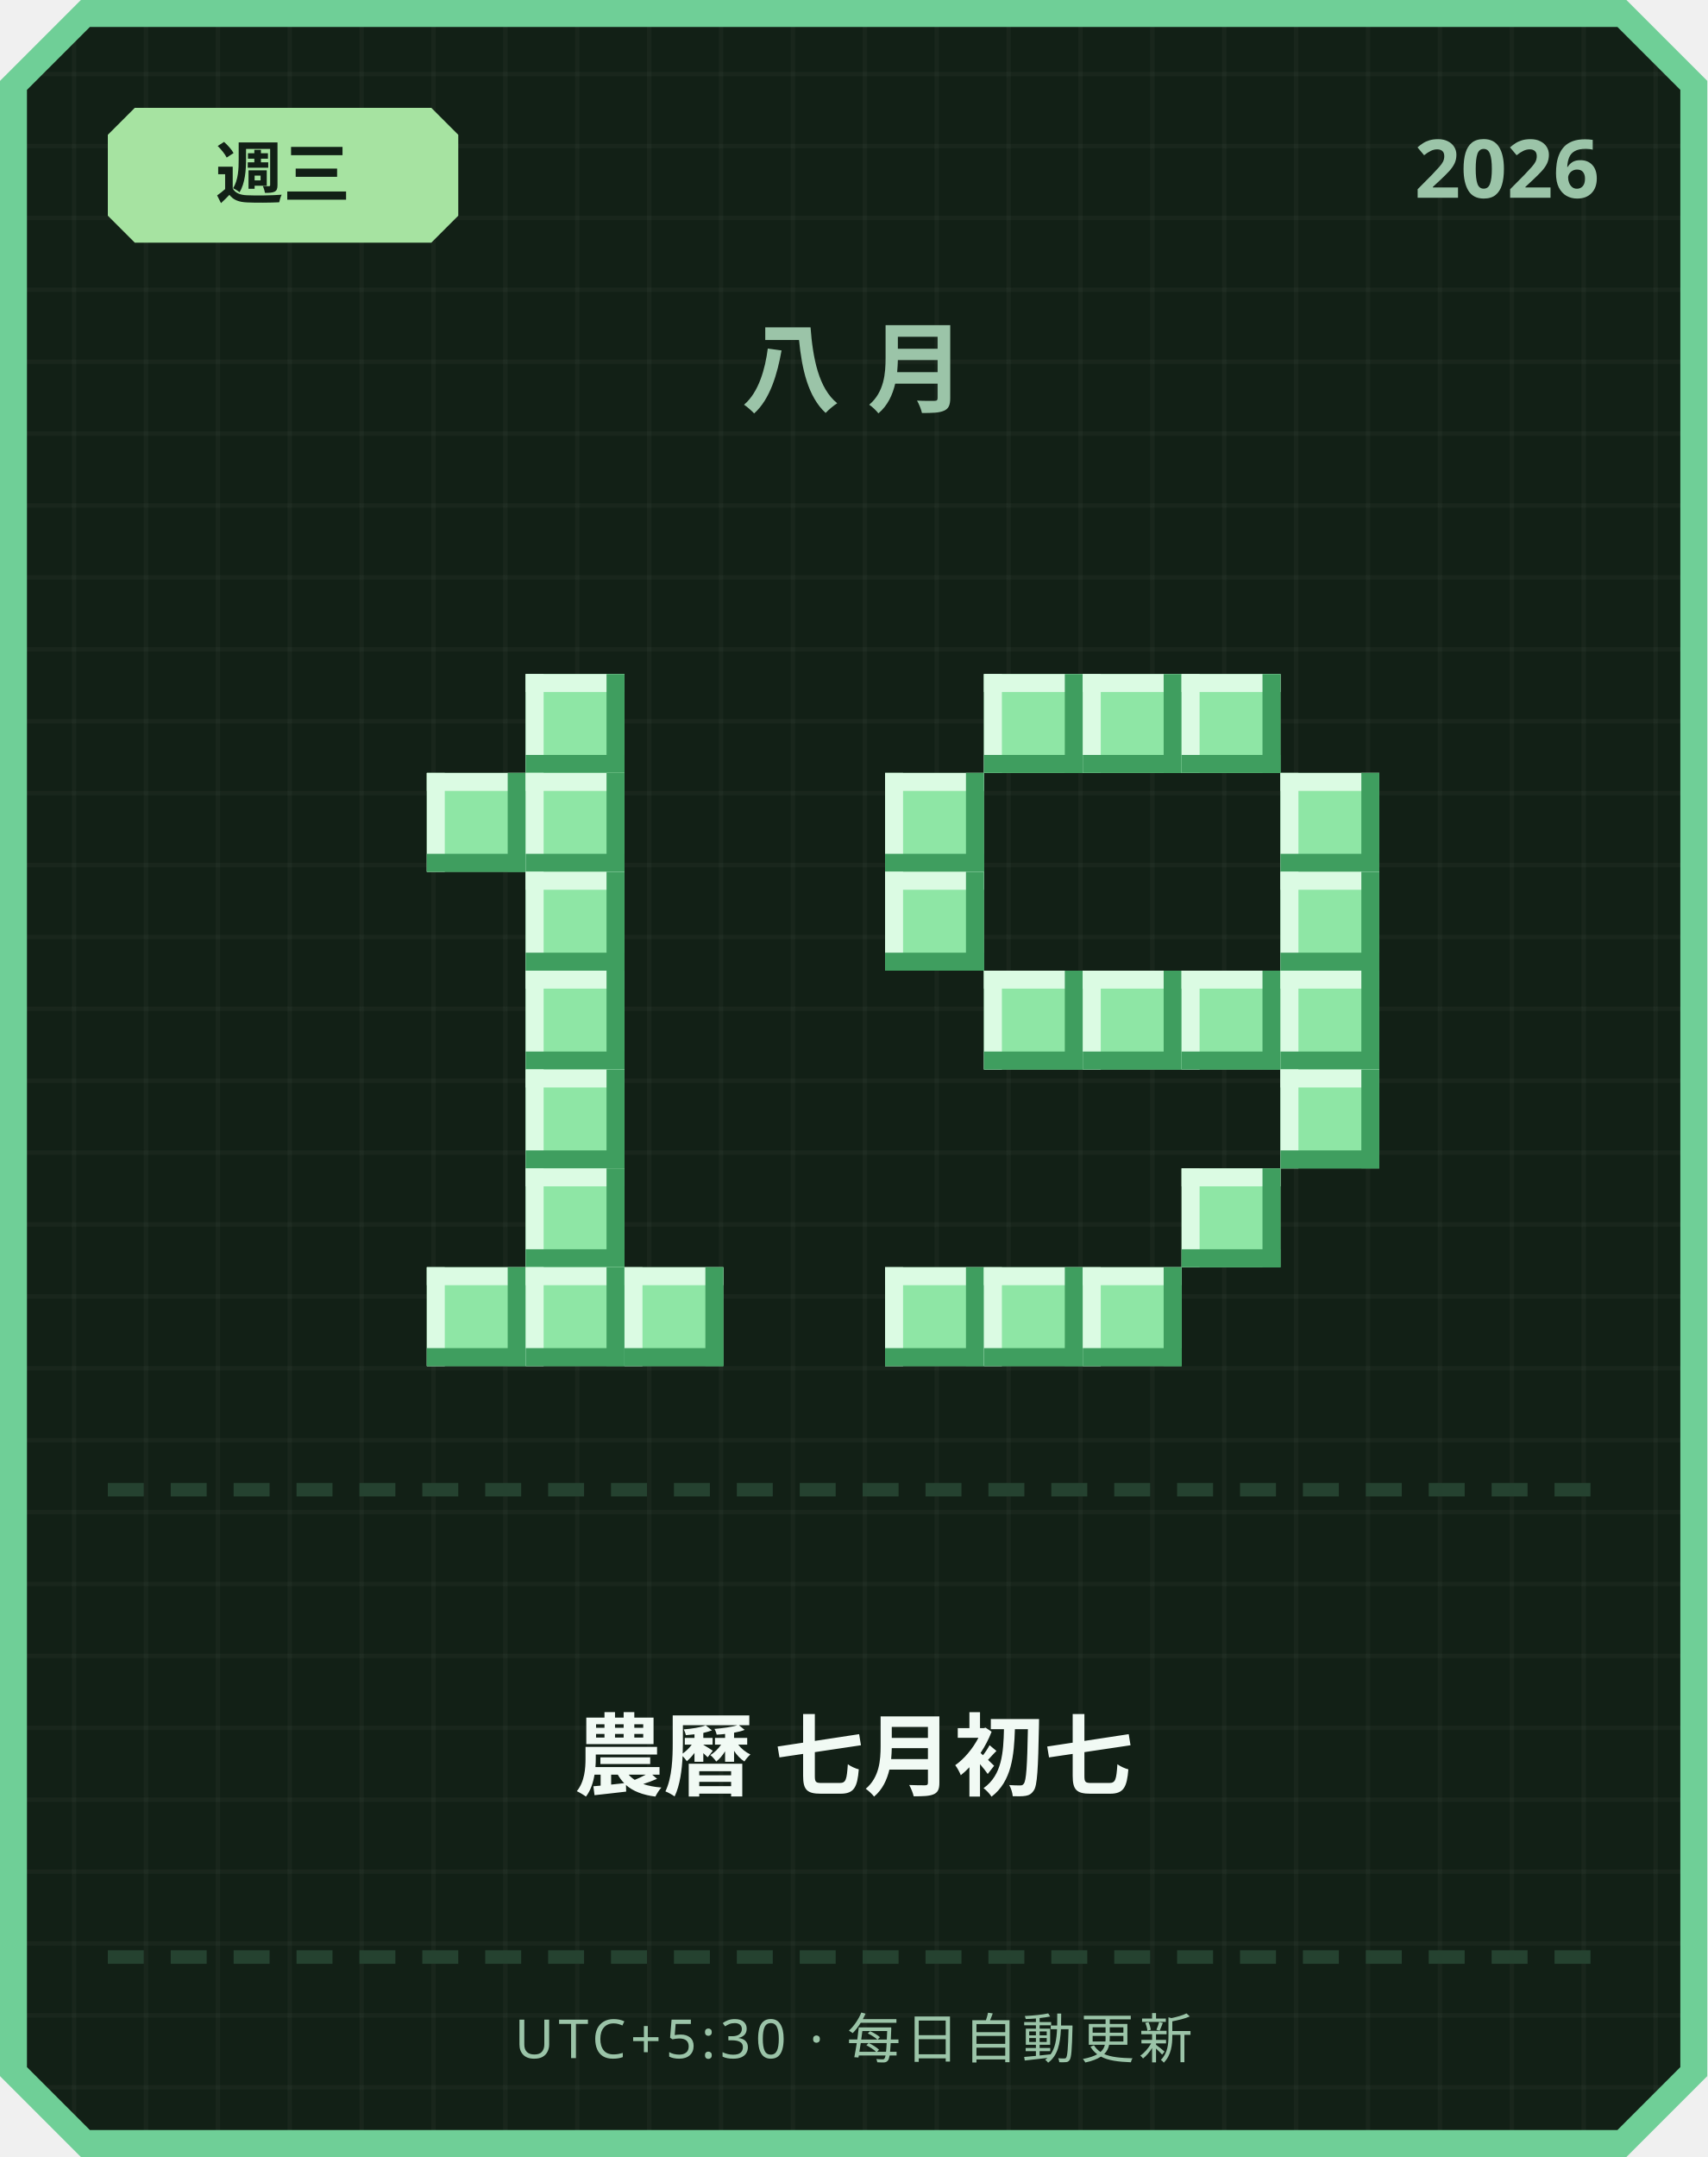
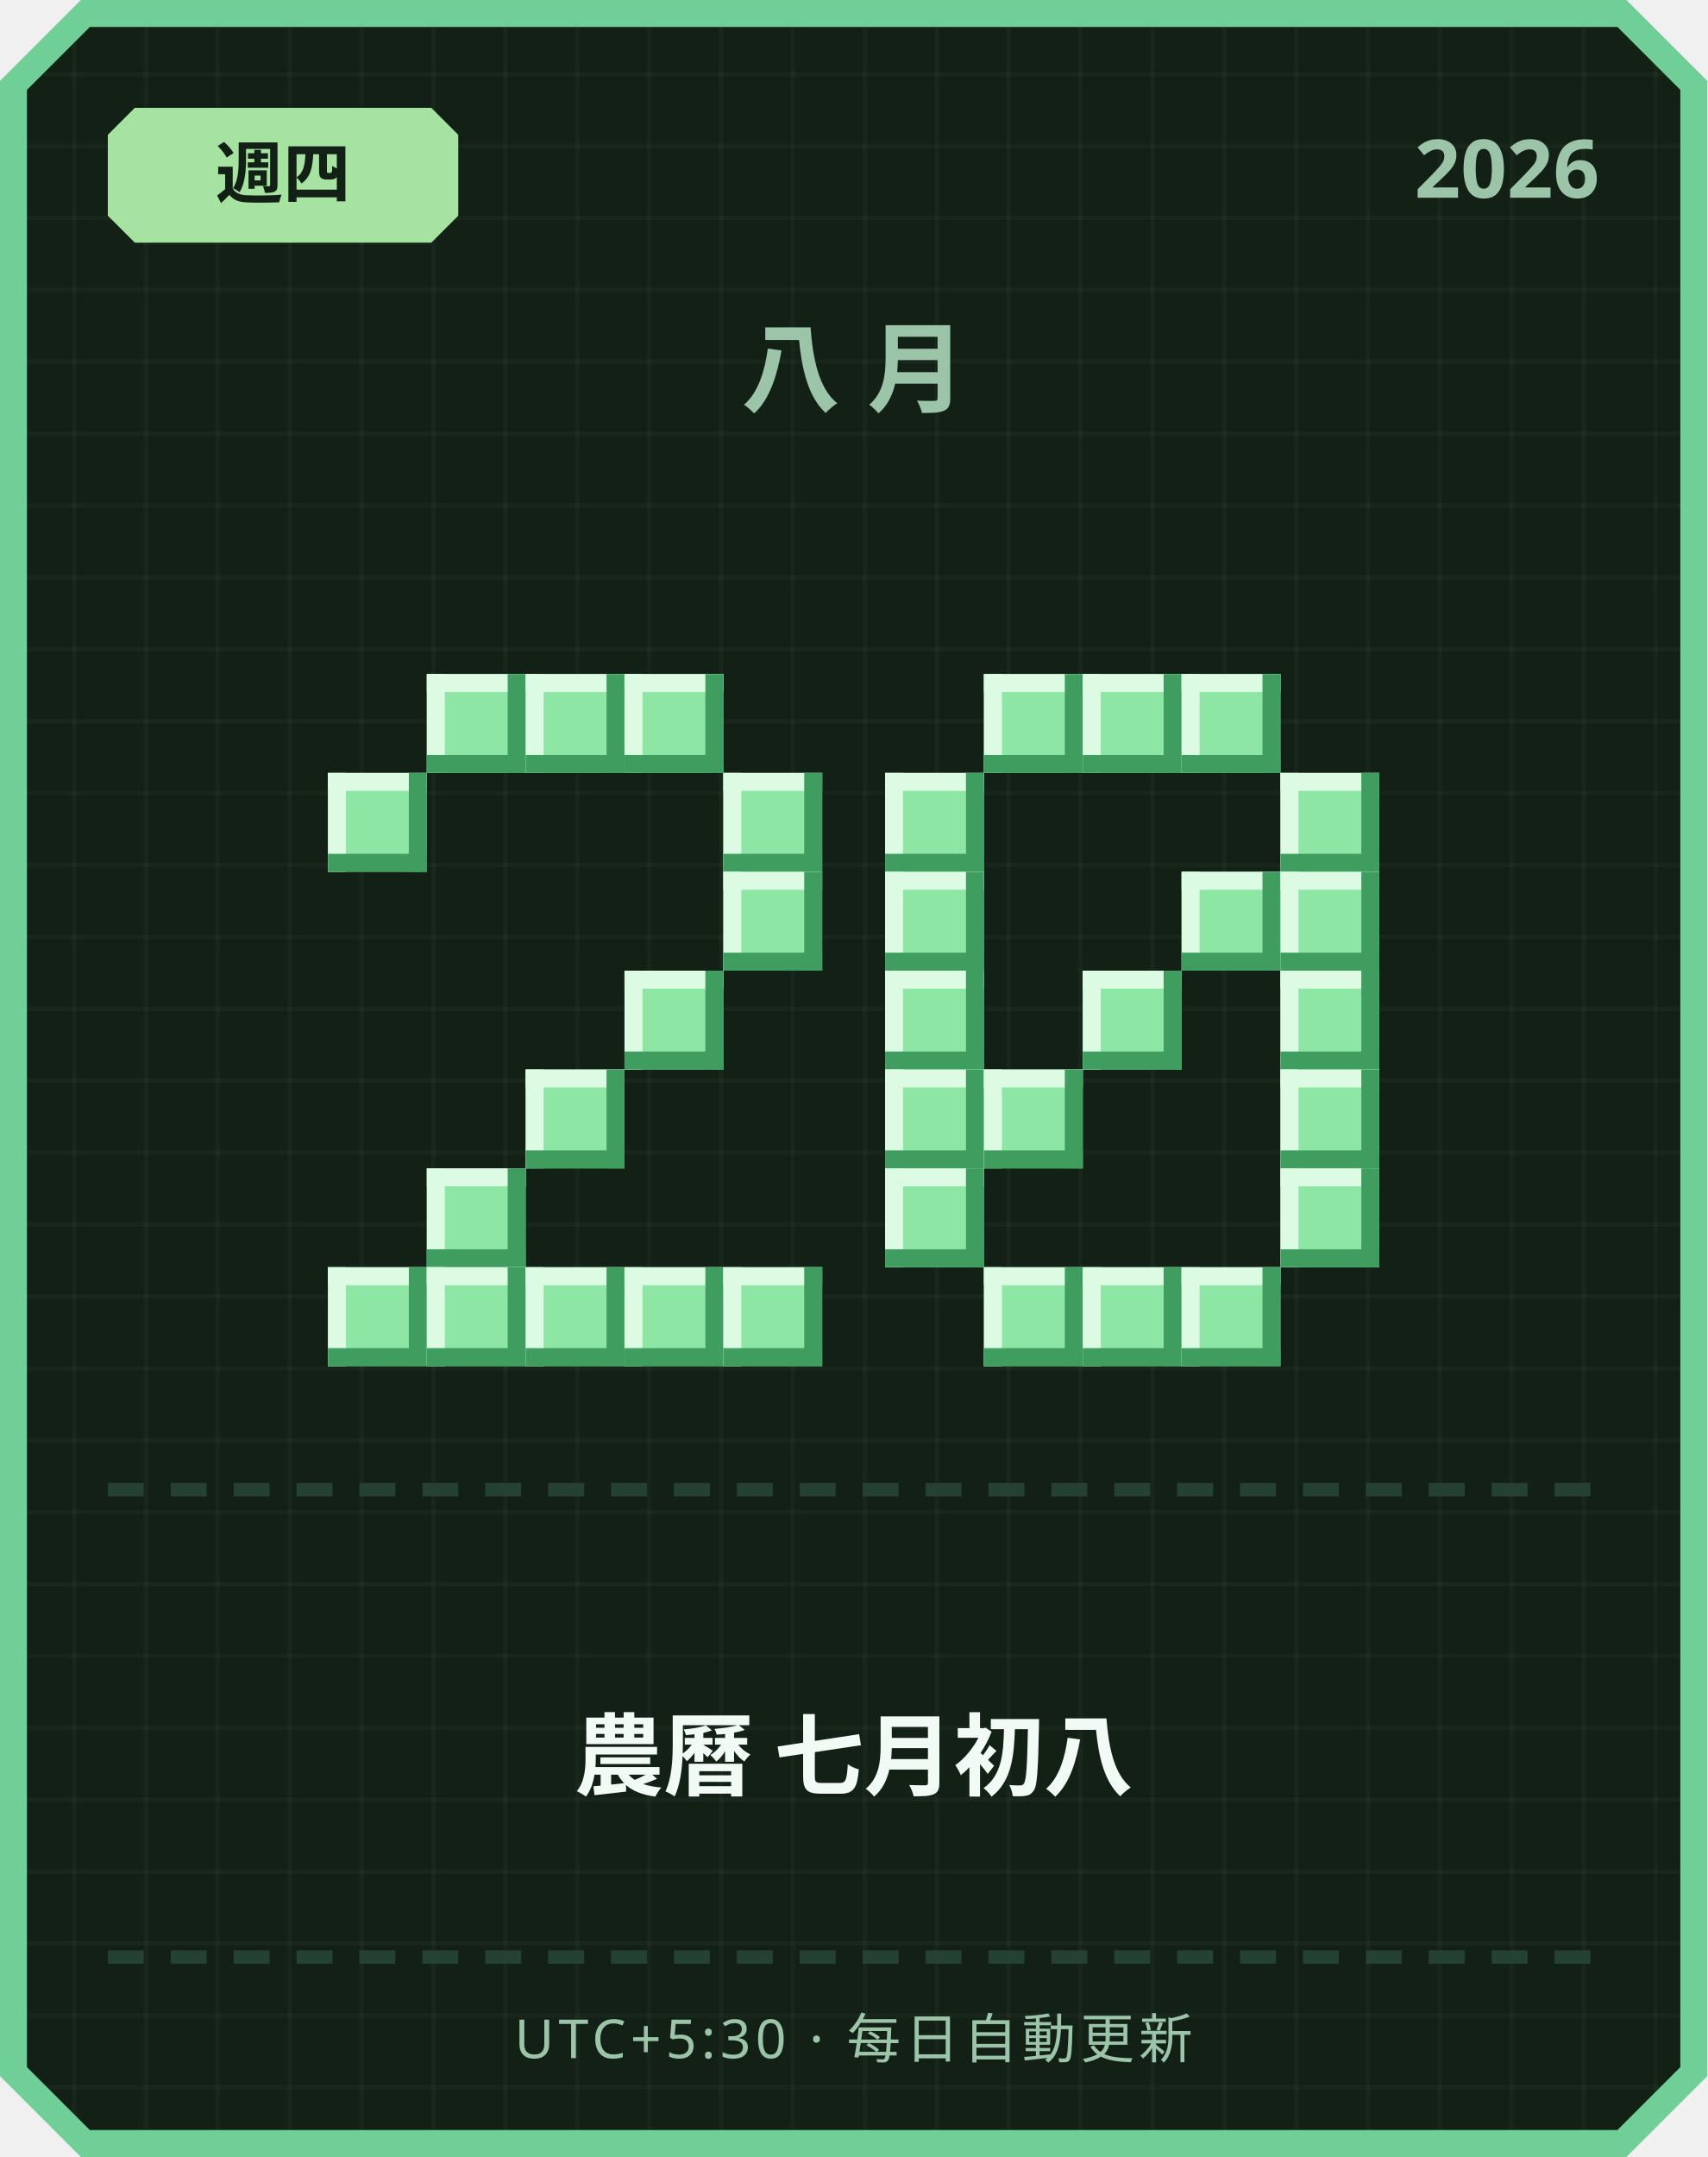
<svg xmlns="http://www.w3.org/2000/svg" width="380" height="480" viewBox="0 0 380 480">
  <defs>
    <pattern id="grid" width="16" height="16" patternUnits="userSpaceOnUse">
      <rect width="16" height="16" fill="#122016" />
      <rect width="1" height="16" fill="#ffffff" opacity="0.03" />
      <rect width="16" height="1" fill="#ffffff" opacity="0.03" />
    </pattern>
  </defs>
  <path d="M 18,0 L 362,0 L 380,18 L 380,462 L 362,480 L 18,480 L 0,462 L 0,18 Z" fill="#6fcf97" />
  <path d="M 20,6 L 360,6 L 374,20 L 374,460 L 360,474 L 20,474 L 6,460 L 6,20 Z" fill="url(#grid)" />
  <path d="M 30,24 L 96,24 L 102,30 L 102,48 L 96,54 L 30,54 L 24,48 L 24,30 Z" fill="#a6e3a1" />
-   <text x="63" y="44" text-anchor="middle" font-family="'Segoe UI', sans-serif" font-size="15" font-weight="700" fill="#122016">週三</text>
+   <text x="63" y="44" text-anchor="middle" font-family="'Segoe UI', sans-serif" font-size="15" font-weight="700" fill="#122016">週四</text>
  <text x="356" y="44" text-anchor="end" font-family="'Segoe UI', sans-serif" font-size="18" font-weight="700" fill="#9bc4a8">2026</text>
  <text x="190" y="90" text-anchor="middle" font-family="'Segoe UI', sans-serif" font-size="22" font-weight="700" letter-spacing="6" fill="#9bc4a8">八月</text>
+   <rect x="95" y="150" width="22" height="22" fill="#8ee6a5" />
+   <rect x="95" y="150" width="22" height="4" fill="#dbfbe3" />
+   <rect x="95" y="150" width="4" height="22" fill="#dbfbe3" />
+   <rect x="95" y="168" width="22" height="4" fill="#3f9e5f" />
+   <rect x="113" y="150" width="4" height="22" fill="#3f9e5f" />
  <rect x="117" y="150" width="22" height="22" fill="#8ee6a5" />
  <rect x="117" y="150" width="22" height="4" fill="#dbfbe3" />
  <rect x="117" y="150" width="4" height="22" fill="#dbfbe3" />
  <rect x="117" y="168" width="22" height="4" fill="#3f9e5f" />
  <rect x="135" y="150" width="4" height="22" fill="#3f9e5f" />
-   <rect x="95" y="172" width="22" height="22" fill="#8ee6a5" />
-   <rect x="95" y="172" width="22" height="4" fill="#dbfbe3" />
-   <rect x="95" y="172" width="4" height="22" fill="#dbfbe3" />
-   <rect x="95" y="190" width="22" height="4" fill="#3f9e5f" />
-   <rect x="113" y="172" width="4" height="22" fill="#3f9e5f" />
-   <rect x="117" y="172" width="22" height="22" fill="#8ee6a5" />
-   <rect x="117" y="172" width="22" height="4" fill="#dbfbe3" />
-   <rect x="117" y="172" width="4" height="22" fill="#dbfbe3" />
-   <rect x="117" y="190" width="22" height="4" fill="#3f9e5f" />
-   <rect x="135" y="172" width="4" height="22" fill="#3f9e5f" />
-   <rect x="117" y="194" width="22" height="22" fill="#8ee6a5" />
-   <rect x="117" y="194" width="22" height="4" fill="#dbfbe3" />
-   <rect x="117" y="194" width="4" height="22" fill="#dbfbe3" />
-   <rect x="117" y="212" width="22" height="4" fill="#3f9e5f" />
-   <rect x="135" y="194" width="4" height="22" fill="#3f9e5f" />
-   <rect x="117" y="216" width="22" height="22" fill="#8ee6a5" />
-   <rect x="117" y="216" width="22" height="4" fill="#dbfbe3" />
-   <rect x="117" y="216" width="4" height="22" fill="#dbfbe3" />
-   <rect x="117" y="234" width="22" height="4" fill="#3f9e5f" />
-   <rect x="135" y="216" width="4" height="22" fill="#3f9e5f" />
+   <rect x="139" y="150" width="22" height="22" fill="#8ee6a5" />
+   <rect x="139" y="150" width="22" height="4" fill="#dbfbe3" />
+   <rect x="139" y="150" width="4" height="22" fill="#dbfbe3" />
+   <rect x="139" y="168" width="22" height="4" fill="#3f9e5f" />
+   <rect x="157" y="150" width="4" height="22" fill="#3f9e5f" />
+   <rect x="73" y="172" width="22" height="22" fill="#8ee6a5" />
+   <rect x="73" y="172" width="22" height="4" fill="#dbfbe3" />
+   <rect x="73" y="172" width="4" height="22" fill="#dbfbe3" />
+   <rect x="73" y="190" width="22" height="4" fill="#3f9e5f" />
+   <rect x="91" y="172" width="4" height="22" fill="#3f9e5f" />
+   <rect x="161" y="172" width="22" height="22" fill="#8ee6a5" />
+   <rect x="161" y="172" width="22" height="4" fill="#dbfbe3" />
+   <rect x="161" y="172" width="4" height="22" fill="#dbfbe3" />
+   <rect x="161" y="190" width="22" height="4" fill="#3f9e5f" />
+   <rect x="179" y="172" width="4" height="22" fill="#3f9e5f" />
+   <rect x="161" y="194" width="22" height="22" fill="#8ee6a5" />
+   <rect x="161" y="194" width="22" height="4" fill="#dbfbe3" />
+   <rect x="161" y="194" width="4" height="22" fill="#dbfbe3" />
+   <rect x="161" y="212" width="22" height="4" fill="#3f9e5f" />
+   <rect x="179" y="194" width="4" height="22" fill="#3f9e5f" />
+   <rect x="139" y="216" width="22" height="22" fill="#8ee6a5" />
+   <rect x="139" y="216" width="22" height="4" fill="#dbfbe3" />
+   <rect x="139" y="216" width="4" height="22" fill="#dbfbe3" />
+   <rect x="139" y="234" width="22" height="4" fill="#3f9e5f" />
+   <rect x="157" y="216" width="4" height="22" fill="#3f9e5f" />
  <rect x="117" y="238" width="22" height="22" fill="#8ee6a5" />
  <rect x="117" y="238" width="22" height="4" fill="#dbfbe3" />
  <rect x="117" y="238" width="4" height="22" fill="#dbfbe3" />
  <rect x="117" y="256" width="22" height="4" fill="#3f9e5f" />
  <rect x="135" y="238" width="4" height="22" fill="#3f9e5f" />
-   <rect x="117" y="260" width="22" height="22" fill="#8ee6a5" />
-   <rect x="117" y="260" width="22" height="4" fill="#dbfbe3" />
-   <rect x="117" y="260" width="4" height="22" fill="#dbfbe3" />
-   <rect x="117" y="278" width="22" height="4" fill="#3f9e5f" />
-   <rect x="135" y="260" width="4" height="22" fill="#3f9e5f" />
+   <rect x="95" y="260" width="22" height="22" fill="#8ee6a5" />
+   <rect x="95" y="260" width="22" height="4" fill="#dbfbe3" />
+   <rect x="95" y="260" width="4" height="22" fill="#dbfbe3" />
+   <rect x="95" y="278" width="22" height="4" fill="#3f9e5f" />
+   <rect x="113" y="260" width="4" height="22" fill="#3f9e5f" />
+   <rect x="73" y="282" width="22" height="22" fill="#8ee6a5" />
+   <rect x="73" y="282" width="22" height="4" fill="#dbfbe3" />
+   <rect x="73" y="282" width="4" height="22" fill="#dbfbe3" />
+   <rect x="73" y="300" width="22" height="4" fill="#3f9e5f" />
+   <rect x="91" y="282" width="4" height="22" fill="#3f9e5f" />
  <rect x="95" y="282" width="22" height="22" fill="#8ee6a5" />
  <rect x="95" y="282" width="22" height="4" fill="#dbfbe3" />
  <rect x="95" y="282" width="4" height="22" fill="#dbfbe3" />
  <rect x="95" y="300" width="22" height="4" fill="#3f9e5f" />
  <rect x="113" y="282" width="4" height="22" fill="#3f9e5f" />
  <rect x="117" y="282" width="22" height="22" fill="#8ee6a5" />
  <rect x="117" y="282" width="22" height="4" fill="#dbfbe3" />
  <rect x="117" y="282" width="4" height="22" fill="#dbfbe3" />
  <rect x="117" y="300" width="22" height="4" fill="#3f9e5f" />
  <rect x="135" y="282" width="4" height="22" fill="#3f9e5f" />
  <rect x="139" y="282" width="22" height="22" fill="#8ee6a5" />
  <rect x="139" y="282" width="22" height="4" fill="#dbfbe3" />
  <rect x="139" y="282" width="4" height="22" fill="#dbfbe3" />
  <rect x="139" y="300" width="22" height="4" fill="#3f9e5f" />
  <rect x="157" y="282" width="4" height="22" fill="#3f9e5f" />
+   <rect x="161" y="282" width="22" height="22" fill="#8ee6a5" />
+   <rect x="161" y="282" width="22" height="4" fill="#dbfbe3" />
+   <rect x="161" y="282" width="4" height="22" fill="#dbfbe3" />
+   <rect x="161" y="300" width="22" height="4" fill="#3f9e5f" />
+   <rect x="179" y="282" width="4" height="22" fill="#3f9e5f" />
  <rect x="219" y="150" width="22" height="22" fill="#8ee6a5" />
  <rect x="219" y="150" width="22" height="4" fill="#dbfbe3" />
  <rect x="219" y="150" width="4" height="22" fill="#dbfbe3" />
  <rect x="219" y="168" width="22" height="4" fill="#3f9e5f" />
  <rect x="237" y="150" width="4" height="22" fill="#3f9e5f" />
  <rect x="241" y="150" width="22" height="22" fill="#8ee6a5" />
  <rect x="241" y="150" width="22" height="4" fill="#dbfbe3" />
  <rect x="241" y="150" width="4" height="22" fill="#dbfbe3" />
  <rect x="241" y="168" width="22" height="4" fill="#3f9e5f" />
  <rect x="259" y="150" width="4" height="22" fill="#3f9e5f" />
  <rect x="263" y="150" width="22" height="22" fill="#8ee6a5" />
  <rect x="263" y="150" width="22" height="4" fill="#dbfbe3" />
  <rect x="263" y="150" width="4" height="22" fill="#dbfbe3" />
  <rect x="263" y="168" width="22" height="4" fill="#3f9e5f" />
  <rect x="281" y="150" width="4" height="22" fill="#3f9e5f" />
  <rect x="197" y="172" width="22" height="22" fill="#8ee6a5" />
  <rect x="197" y="172" width="22" height="4" fill="#dbfbe3" />
  <rect x="197" y="172" width="4" height="22" fill="#dbfbe3" />
  <rect x="197" y="190" width="22" height="4" fill="#3f9e5f" />
  <rect x="215" y="172" width="4" height="22" fill="#3f9e5f" />
  <rect x="285" y="172" width="22" height="22" fill="#8ee6a5" />
  <rect x="285" y="172" width="22" height="4" fill="#dbfbe3" />
  <rect x="285" y="172" width="4" height="22" fill="#dbfbe3" />
  <rect x="285" y="190" width="22" height="4" fill="#3f9e5f" />
  <rect x="303" y="172" width="4" height="22" fill="#3f9e5f" />
  <rect x="197" y="194" width="22" height="22" fill="#8ee6a5" />
  <rect x="197" y="194" width="22" height="4" fill="#dbfbe3" />
  <rect x="197" y="194" width="4" height="22" fill="#dbfbe3" />
  <rect x="197" y="212" width="22" height="4" fill="#3f9e5f" />
  <rect x="215" y="194" width="4" height="22" fill="#3f9e5f" />
+   <rect x="263" y="194" width="22" height="22" fill="#8ee6a5" />
+   <rect x="263" y="194" width="22" height="4" fill="#dbfbe3" />
+   <rect x="263" y="194" width="4" height="22" fill="#dbfbe3" />
+   <rect x="263" y="212" width="22" height="4" fill="#3f9e5f" />
+   <rect x="281" y="194" width="4" height="22" fill="#3f9e5f" />
  <rect x="285" y="194" width="22" height="22" fill="#8ee6a5" />
  <rect x="285" y="194" width="22" height="4" fill="#dbfbe3" />
  <rect x="285" y="194" width="4" height="22" fill="#dbfbe3" />
  <rect x="285" y="212" width="22" height="4" fill="#3f9e5f" />
  <rect x="303" y="194" width="4" height="22" fill="#3f9e5f" />
-   <rect x="219" y="216" width="22" height="22" fill="#8ee6a5" />
-   <rect x="219" y="216" width="22" height="4" fill="#dbfbe3" />
-   <rect x="219" y="216" width="4" height="22" fill="#dbfbe3" />
-   <rect x="219" y="234" width="22" height="4" fill="#3f9e5f" />
-   <rect x="237" y="216" width="4" height="22" fill="#3f9e5f" />
+   <rect x="197" y="216" width="22" height="22" fill="#8ee6a5" />
+   <rect x="197" y="216" width="22" height="4" fill="#dbfbe3" />
+   <rect x="197" y="216" width="4" height="22" fill="#dbfbe3" />
+   <rect x="197" y="234" width="22" height="4" fill="#3f9e5f" />
+   <rect x="215" y="216" width="4" height="22" fill="#3f9e5f" />
  <rect x="241" y="216" width="22" height="22" fill="#8ee6a5" />
  <rect x="241" y="216" width="22" height="4" fill="#dbfbe3" />
  <rect x="241" y="216" width="4" height="22" fill="#dbfbe3" />
  <rect x="241" y="234" width="22" height="4" fill="#3f9e5f" />
  <rect x="259" y="216" width="4" height="22" fill="#3f9e5f" />
-   <rect x="263" y="216" width="22" height="22" fill="#8ee6a5" />
-   <rect x="263" y="216" width="22" height="4" fill="#dbfbe3" />
-   <rect x="263" y="216" width="4" height="22" fill="#dbfbe3" />
-   <rect x="263" y="234" width="22" height="4" fill="#3f9e5f" />
-   <rect x="281" y="216" width="4" height="22" fill="#3f9e5f" />
  <rect x="285" y="216" width="22" height="22" fill="#8ee6a5" />
  <rect x="285" y="216" width="22" height="4" fill="#dbfbe3" />
  <rect x="285" y="216" width="4" height="22" fill="#dbfbe3" />
  <rect x="285" y="234" width="22" height="4" fill="#3f9e5f" />
  <rect x="303" y="216" width="4" height="22" fill="#3f9e5f" />
+   <rect x="197" y="238" width="22" height="22" fill="#8ee6a5" />
+   <rect x="197" y="238" width="22" height="4" fill="#dbfbe3" />
+   <rect x="197" y="238" width="4" height="22" fill="#dbfbe3" />
+   <rect x="197" y="256" width="22" height="4" fill="#3f9e5f" />
+   <rect x="215" y="238" width="4" height="22" fill="#3f9e5f" />
+   <rect x="219" y="238" width="22" height="22" fill="#8ee6a5" />
+   <rect x="219" y="238" width="22" height="4" fill="#dbfbe3" />
+   <rect x="219" y="238" width="4" height="22" fill="#dbfbe3" />
+   <rect x="219" y="256" width="22" height="4" fill="#3f9e5f" />
+   <rect x="237" y="238" width="4" height="22" fill="#3f9e5f" />
  <rect x="285" y="238" width="22" height="22" fill="#8ee6a5" />
  <rect x="285" y="238" width="22" height="4" fill="#dbfbe3" />
  <rect x="285" y="238" width="4" height="22" fill="#dbfbe3" />
  <rect x="285" y="256" width="22" height="4" fill="#3f9e5f" />
  <rect x="303" y="238" width="4" height="22" fill="#3f9e5f" />
-   <rect x="263" y="260" width="22" height="22" fill="#8ee6a5" />
-   <rect x="263" y="260" width="22" height="4" fill="#dbfbe3" />
-   <rect x="263" y="260" width="4" height="22" fill="#dbfbe3" />
-   <rect x="263" y="278" width="22" height="4" fill="#3f9e5f" />
-   <rect x="281" y="260" width="4" height="22" fill="#3f9e5f" />
-   <rect x="197" y="282" width="22" height="22" fill="#8ee6a5" />
-   <rect x="197" y="282" width="22" height="4" fill="#dbfbe3" />
-   <rect x="197" y="282" width="4" height="22" fill="#dbfbe3" />
-   <rect x="197" y="300" width="22" height="4" fill="#3f9e5f" />
-   <rect x="215" y="282" width="4" height="22" fill="#3f9e5f" />
+   <rect x="197" y="260" width="22" height="22" fill="#8ee6a5" />
+   <rect x="197" y="260" width="22" height="4" fill="#dbfbe3" />
+   <rect x="197" y="260" width="4" height="22" fill="#dbfbe3" />
+   <rect x="197" y="278" width="22" height="4" fill="#3f9e5f" />
+   <rect x="215" y="260" width="4" height="22" fill="#3f9e5f" />
+   <rect x="285" y="260" width="22" height="22" fill="#8ee6a5" />
+   <rect x="285" y="260" width="22" height="4" fill="#dbfbe3" />
+   <rect x="285" y="260" width="4" height="22" fill="#dbfbe3" />
+   <rect x="285" y="278" width="22" height="4" fill="#3f9e5f" />
+   <rect x="303" y="260" width="4" height="22" fill="#3f9e5f" />
  <rect x="219" y="282" width="22" height="22" fill="#8ee6a5" />
  <rect x="219" y="282" width="22" height="4" fill="#dbfbe3" />
  <rect x="219" y="282" width="4" height="22" fill="#dbfbe3" />
  <rect x="219" y="300" width="22" height="4" fill="#3f9e5f" />
  <rect x="237" y="282" width="4" height="22" fill="#3f9e5f" />
  <rect x="241" y="282" width="22" height="22" fill="#8ee6a5" />
  <rect x="241" y="282" width="22" height="4" fill="#dbfbe3" />
  <rect x="241" y="282" width="4" height="22" fill="#dbfbe3" />
  <rect x="241" y="300" width="22" height="4" fill="#3f9e5f" />
  <rect x="259" y="282" width="4" height="22" fill="#3f9e5f" />
+   <rect x="263" y="282" width="22" height="22" fill="#8ee6a5" />
+   <rect x="263" y="282" width="22" height="4" fill="#dbfbe3" />
+   <rect x="263" y="282" width="4" height="22" fill="#dbfbe3" />
+   <rect x="263" y="300" width="22" height="4" fill="#3f9e5f" />
+   <rect x="281" y="282" width="4" height="22" fill="#3f9e5f" />
  <rect x="24" y="330" width="8" height="3" fill="#254230" />
  <rect x="38" y="330" width="8" height="3" fill="#254230" />
  <rect x="52" y="330" width="8" height="3" fill="#254230" />
  <rect x="66" y="330" width="8" height="3" fill="#254230" />
  <rect x="80" y="330" width="8" height="3" fill="#254230" />
  <rect x="94" y="330" width="8" height="3" fill="#254230" />
  <rect x="108" y="330" width="8" height="3" fill="#254230" />
  <rect x="122" y="330" width="8" height="3" fill="#254230" />
  <rect x="136" y="330" width="8" height="3" fill="#254230" />
  <rect x="150" y="330" width="8" height="3" fill="#254230" />
  <rect x="164" y="330" width="8" height="3" fill="#254230" />
  <rect x="178" y="330" width="8" height="3" fill="#254230" />
  <rect x="192" y="330" width="8" height="3" fill="#254230" />
  <rect x="206" y="330" width="8" height="3" fill="#254230" />
  <rect x="220" y="330" width="8" height="3" fill="#254230" />
  <rect x="234" y="330" width="8" height="3" fill="#254230" />
  <rect x="248" y="330" width="8" height="3" fill="#254230" />
  <rect x="262" y="330" width="8" height="3" fill="#254230" />
  <rect x="276" y="330" width="8" height="3" fill="#254230" />
  <rect x="290" y="330" width="8" height="3" fill="#254230" />
  <rect x="304" y="330" width="8" height="3" fill="#254230" />
  <rect x="318" y="330" width="8" height="3" fill="#254230" />
  <rect x="332" y="330" width="8" height="3" fill="#254230" />
  <rect x="346" y="330" width="8" height="3" fill="#254230" />
-   <text x="190" y="398" text-anchor="middle" font-family="'Segoe UI', 'Microsoft JhengHei', sans-serif" font-size="20" font-weight="700" fill="#f1faf4">農曆 七月初七</text>
+   <text x="190" y="398" text-anchor="middle" font-family="'Segoe UI', 'Microsoft JhengHei', sans-serif" font-size="20" font-weight="700" fill="#f1faf4">農曆 七月初八</text>
  <rect x="24" y="434" width="8" height="3" fill="#254230" />
  <rect x="38" y="434" width="8" height="3" fill="#254230" />
  <rect x="52" y="434" width="8" height="3" fill="#254230" />
  <rect x="66" y="434" width="8" height="3" fill="#254230" />
  <rect x="80" y="434" width="8" height="3" fill="#254230" />
  <rect x="94" y="434" width="8" height="3" fill="#254230" />
  <rect x="108" y="434" width="8" height="3" fill="#254230" />
  <rect x="122" y="434" width="8" height="3" fill="#254230" />
  <rect x="136" y="434" width="8" height="3" fill="#254230" />
  <rect x="150" y="434" width="8" height="3" fill="#254230" />
  <rect x="164" y="434" width="8" height="3" fill="#254230" />
  <rect x="178" y="434" width="8" height="3" fill="#254230" />
  <rect x="192" y="434" width="8" height="3" fill="#254230" />
  <rect x="206" y="434" width="8" height="3" fill="#254230" />
  <rect x="220" y="434" width="8" height="3" fill="#254230" />
  <rect x="234" y="434" width="8" height="3" fill="#254230" />
  <rect x="248" y="434" width="8" height="3" fill="#254230" />
  <rect x="262" y="434" width="8" height="3" fill="#254230" />
  <rect x="276" y="434" width="8" height="3" fill="#254230" />
  <rect x="290" y="434" width="8" height="3" fill="#254230" />
  <rect x="304" y="434" width="8" height="3" fill="#254230" />
  <rect x="318" y="434" width="8" height="3" fill="#254230" />
  <rect x="332" y="434" width="8" height="3" fill="#254230" />
  <rect x="346" y="434" width="8" height="3" fill="#254230" />
  <text x="190" y="458" text-anchor="middle" font-family="'Segoe UI', sans-serif" font-size="12" letter-spacing="1" fill="#9bc4a8">UTC+5:30 · 每日自動更新</text>
</svg>
